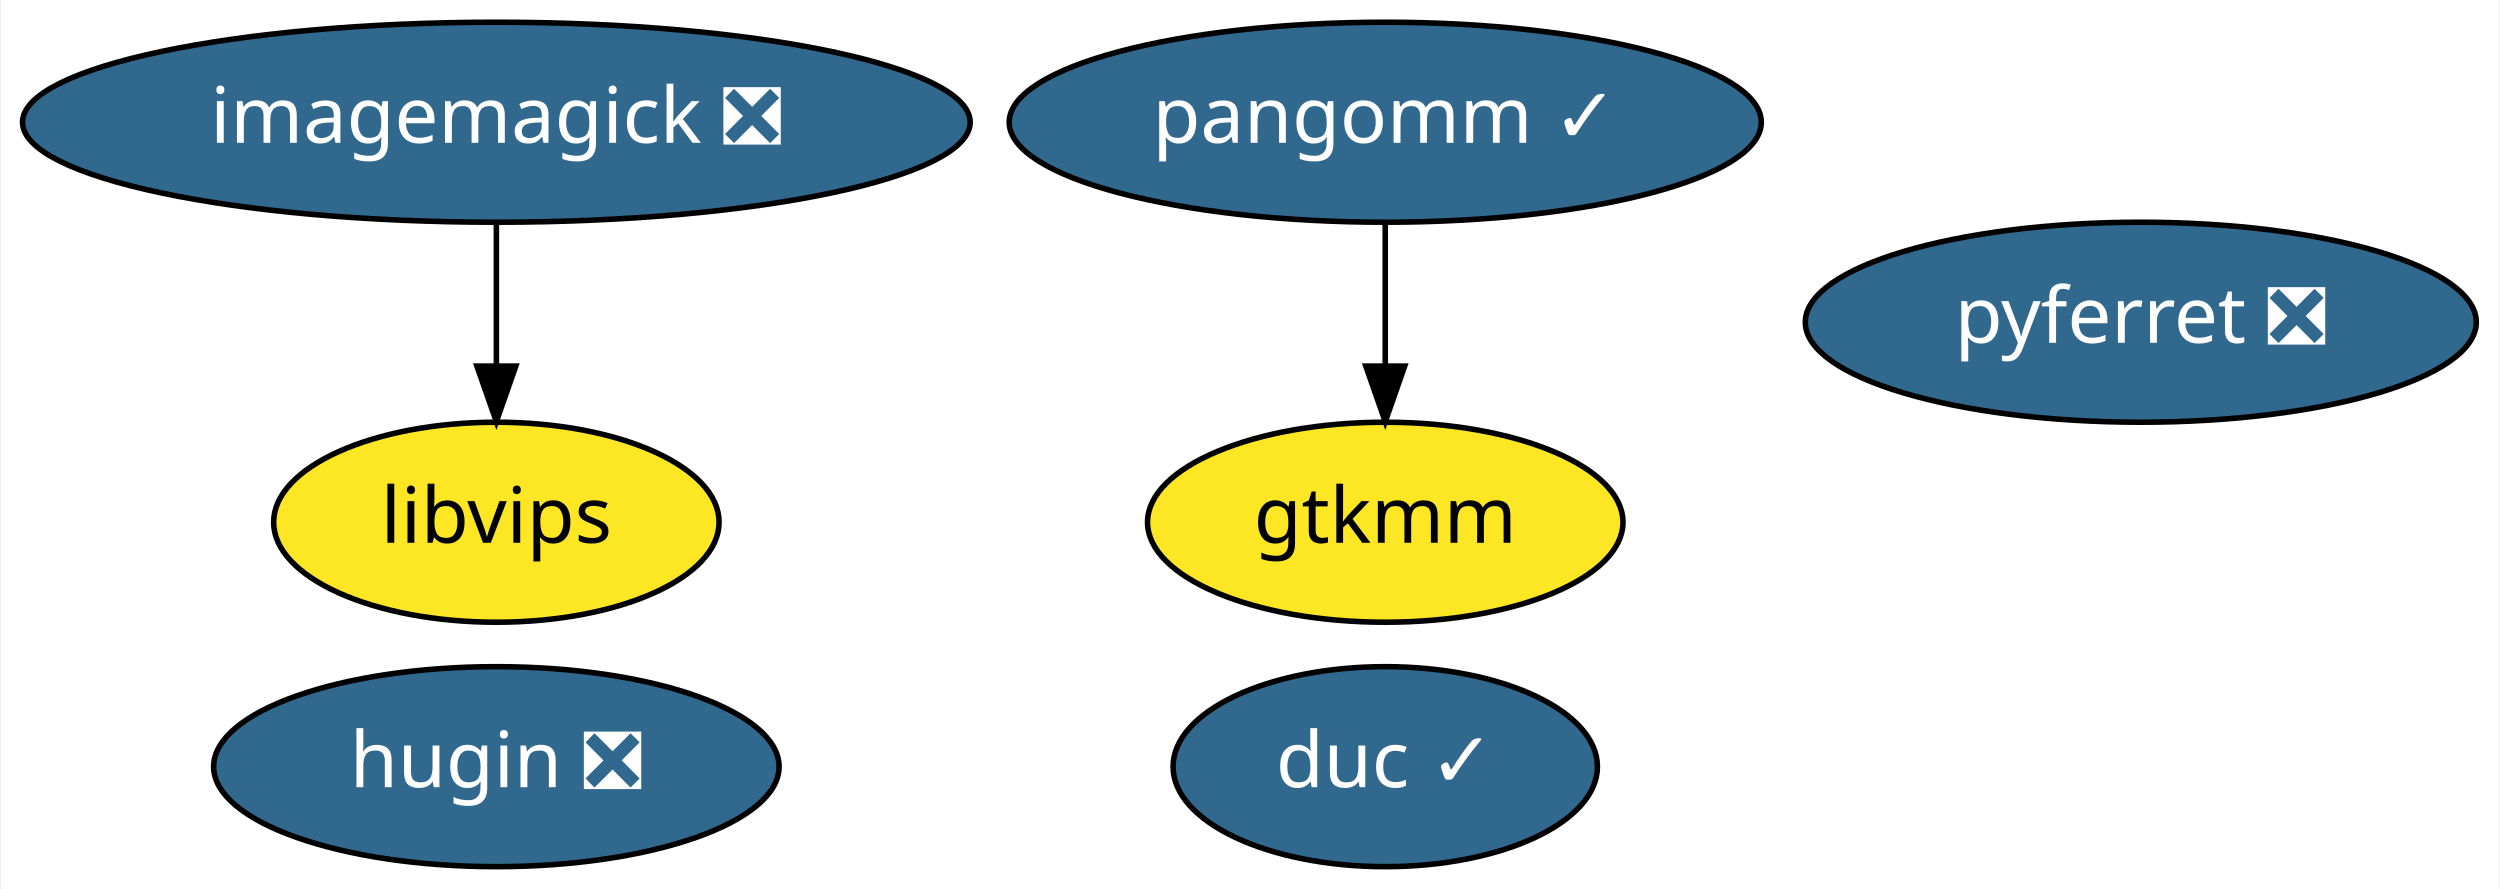
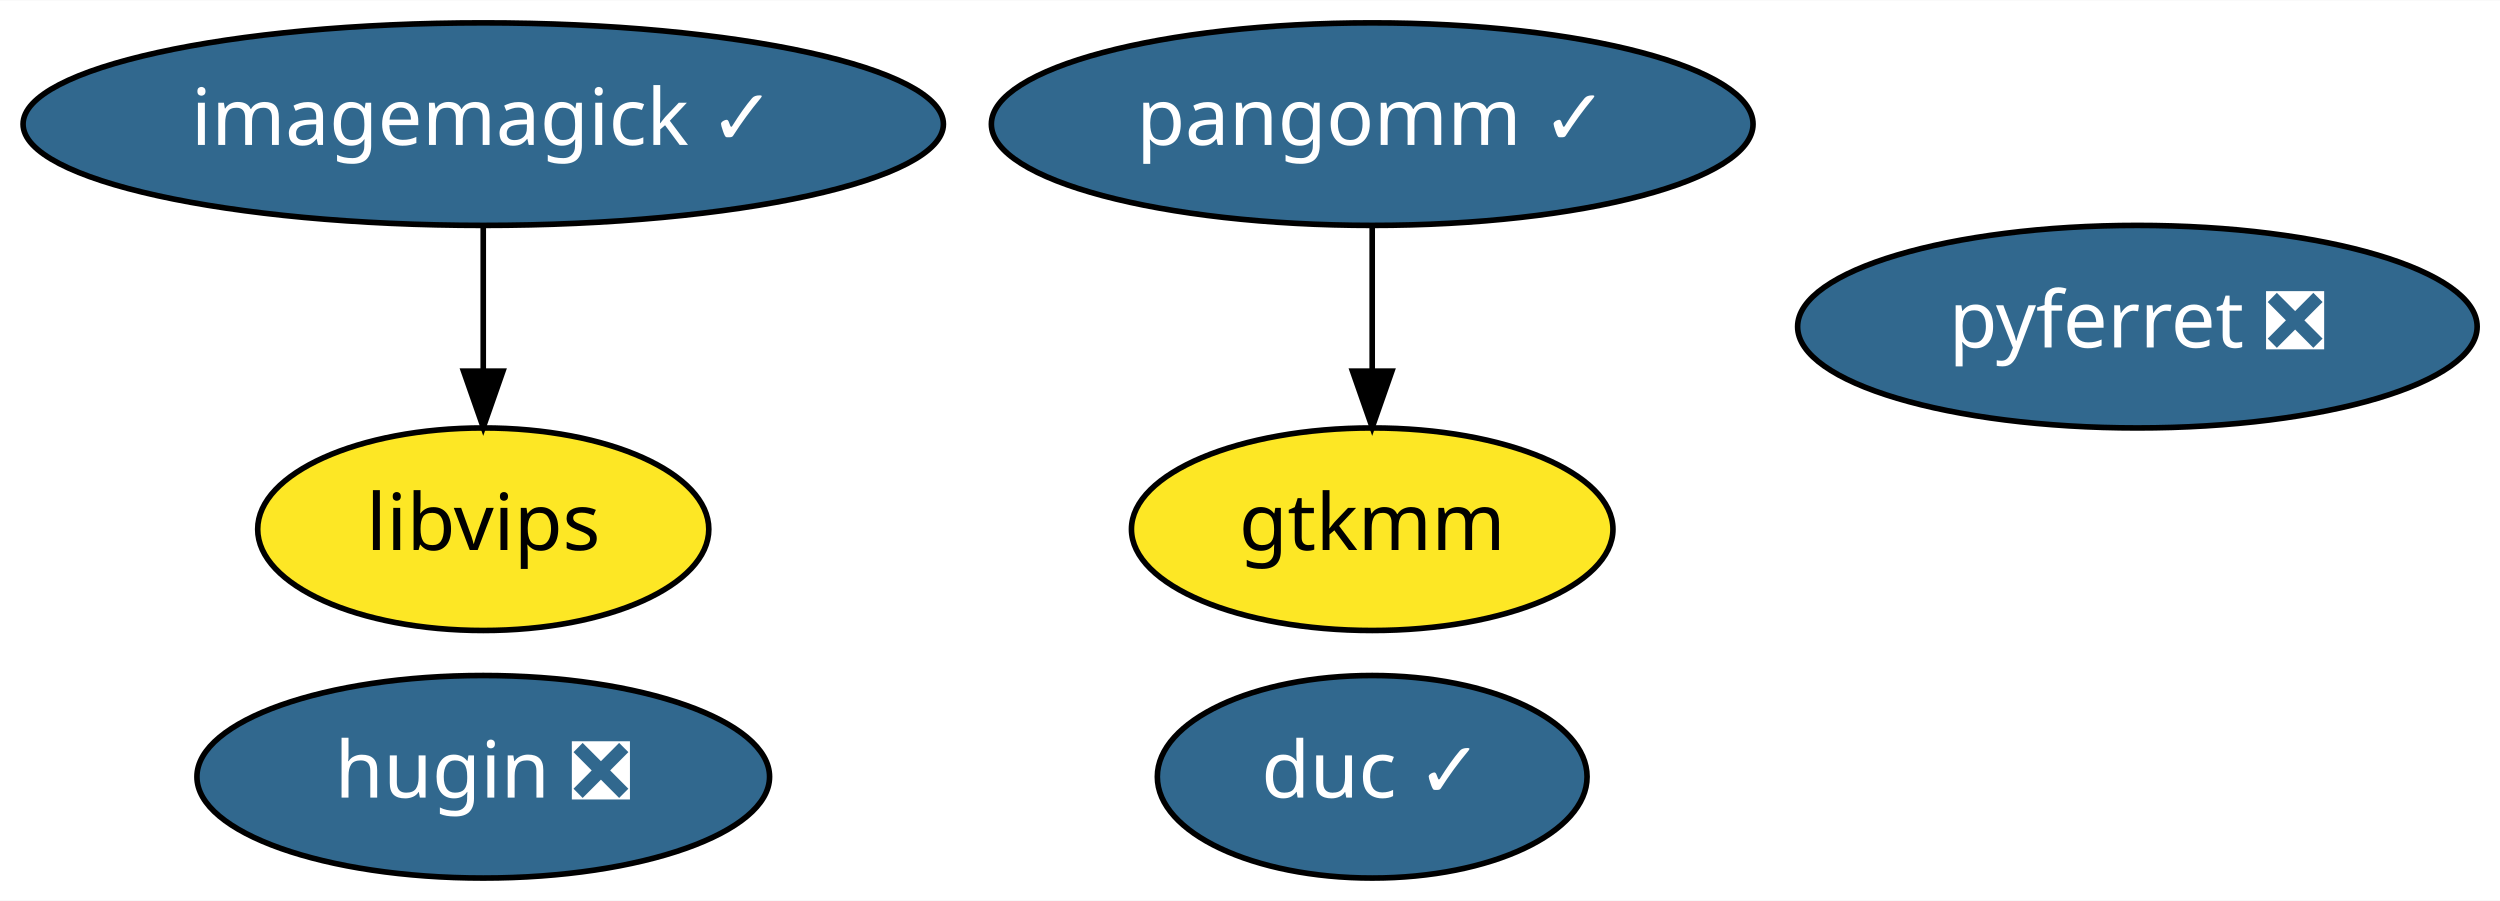
- <svg xmlns="http://www.w3.org/2000/svg" xmlns:xlink="http://www.w3.org/1999/xlink" width="450pt" height="160pt" viewBox="0.00 0.00 449.59 160.00">
+ <svg xmlns="http://www.w3.org/2000/svg" xmlns:xlink="http://www.w3.org/1999/xlink" width="444pt" height="160pt" viewBox="0.00 0.00 444.34 160.00">
  <g id="graph0" class="graph" transform="scale(1 1) rotate(0) translate(4 156)">
-     <polygon fill="white" stroke="transparent" points="-4,4 -4,-156 445.59,-156 445.59,4 -4,4" />
+     <polygon fill="white" stroke="transparent" points="-4,4 -4,-156 440.34,-156 440.34,4 -4,4" />
    <g id="node1" class="node">
      <g id="a_node1">
-         <a xlink:href="https://github.com/conda-forge/imagemagick-feedstock/pull/193" xlink:title="imagemagick ❎">
-           <ellipse fill="#31688e" stroke="black" cx="85.14" cy="-134" rx="85.29" ry="18" />
-           <text text-anchor="middle" x="85.14" y="-130.3" font-family="Times-Roman" font-size="14.00" fill="white">imagemagick ❎</text>
+         <a xlink:href="https://github.com/conda-forge/imagemagick-feedstock/pull/193" xlink:title="imagemagick ✓">
+           <ellipse fill="#31688e" stroke="black" cx="81.89" cy="-134" rx="81.79" ry="18" />
+           <text text-anchor="middle" x="81.89" y="-130.3" font-family="Times-Roman" font-size="14.00" fill="white">imagemagick ✓</text>
        </a>
      </g>
    </g>
    <g id="node3" class="node">
      <g id="a_node3">
        <a xlink:href="https://github.com/conda-forge/libvips-feedstock" xlink:title="libvips">
-           <ellipse fill="#fde725" stroke="black" cx="85.14" cy="-62" rx="40.09" ry="18" />
-           <text text-anchor="middle" x="85.14" y="-58.3" font-family="Times-Roman" font-size="14.00">libvips</text>
+           <ellipse fill="#fde725" stroke="black" cx="81.89" cy="-62" rx="40.09" ry="18" />
+           <text text-anchor="middle" x="81.89" y="-58.3" font-family="Times-Roman" font-size="14.00">libvips</text>
        </a>
      </g>
    </g>
    <g id="edge1" class="edge">
-       <path fill="none" stroke="black" d="M85.14,-115.7C85.14,-107.98 85.14,-98.71 85.14,-90.11" />
-       <polygon fill="black" stroke="black" points="88.64,-90.1 85.14,-80.1 81.64,-90.1 88.64,-90.1" />
+       <path fill="none" stroke="black" d="M81.89,-115.7C81.89,-107.98 81.89,-98.71 81.89,-90.11" />
+       <polygon fill="black" stroke="black" points="85.39,-90.1 81.89,-80.1 78.39,-90.1 85.39,-90.1" />
    </g>
    <g id="node2" class="node">
      <g id="a_node2">
        <a xlink:href="https://github.com/conda-forge/pyferret-feedstock/pull/74" xlink:title="pyferret ❎">
-           <ellipse fill="#31688e" stroke="black" cx="381.14" cy="-98" rx="60.39" ry="18" />
-           <text text-anchor="middle" x="381.14" y="-94.3" font-family="Times-Roman" font-size="14.00" fill="white">pyferret ❎</text>
+           <ellipse fill="#31688e" stroke="black" cx="375.89" cy="-98" rx="60.39" ry="18" />
+           <text text-anchor="middle" x="375.89" y="-94.3" font-family="Times-Roman" font-size="14.00" fill="white">pyferret ❎</text>
        </a>
      </g>
    </g>
    <g id="node4" class="node">
      <g id="a_node4">
        <a xlink:href="https://github.com/conda-forge/pangomm-feedstock/pull/3" xlink:title="pangomm ✓">
-           <ellipse fill="#31688e" stroke="black" cx="245.14" cy="-134" rx="67.69" ry="18" />
-           <text text-anchor="middle" x="245.14" y="-130.3" font-family="Times-Roman" font-size="14.00" fill="white">pangomm ✓</text>
+           <ellipse fill="#31688e" stroke="black" cx="239.89" cy="-134" rx="67.69" ry="18" />
+           <text text-anchor="middle" x="239.89" y="-130.3" font-family="Times-Roman" font-size="14.00" fill="white">pangomm ✓</text>
        </a>
      </g>
    </g>
    <g id="node5" class="node">
      <g id="a_node5">
        <a xlink:href="https://github.com/conda-forge/gtkmm-feedstock" xlink:title="gtkmm">
-           <ellipse fill="#fde725" stroke="black" cx="245.14" cy="-62" rx="42.79" ry="18" />
-           <text text-anchor="middle" x="245.14" y="-58.3" font-family="Times-Roman" font-size="14.00">gtkmm</text>
+           <ellipse fill="#fde725" stroke="black" cx="239.89" cy="-62" rx="42.79" ry="18" />
+           <text text-anchor="middle" x="239.89" y="-58.3" font-family="Times-Roman" font-size="14.00">gtkmm</text>
        </a>
      </g>
    </g>
    <g id="edge2" class="edge">
-       <path fill="none" stroke="black" d="M245.14,-115.7C245.14,-107.98 245.14,-98.71 245.14,-90.11" />
-       <polygon fill="black" stroke="black" points="248.64,-90.1 245.14,-80.1 241.64,-90.1 248.64,-90.1" />
+       <path fill="none" stroke="black" d="M239.89,-115.7C239.89,-107.98 239.89,-98.71 239.89,-90.11" />
+       <polygon fill="black" stroke="black" points="243.39,-90.1 239.89,-80.1 236.39,-90.1 243.39,-90.1" />
    </g>
    <g id="node6" class="node">
      <g id="a_node6">
        <a xlink:href="https://github.com/conda-forge/hugin-feedstock/pull/17" xlink:title="hugin ❎">
-           <ellipse fill="#31688e" stroke="black" cx="85.14" cy="-18" rx="50.89" ry="18" />
-           <text text-anchor="middle" x="85.14" y="-14.3" font-family="Times-Roman" font-size="14.00" fill="white">hugin ❎</text>
+           <ellipse fill="#31688e" stroke="black" cx="81.89" cy="-18" rx="50.89" ry="18" />
+           <text text-anchor="middle" x="81.89" y="-14.3" font-family="Times-Roman" font-size="14.00" fill="white">hugin ❎</text>
        </a>
      </g>
    </g>
    <g id="node7" class="node">
      <g id="a_node7">
        <a xlink:href="https://github.com/conda-forge/duc-feedstock/pull/2" xlink:title="duc ✓">
-           <ellipse fill="#31688e" stroke="black" cx="245.14" cy="-18" rx="38.19" ry="18" />
-           <text text-anchor="middle" x="245.14" y="-14.3" font-family="Times-Roman" font-size="14.00" fill="white">duc ✓</text>
+           <ellipse fill="#31688e" stroke="black" cx="239.89" cy="-18" rx="38.19" ry="18" />
+           <text text-anchor="middle" x="239.89" y="-14.3" font-family="Times-Roman" font-size="14.00" fill="white">duc ✓</text>
        </a>
      </g>
    </g>
  </g>
</svg>
